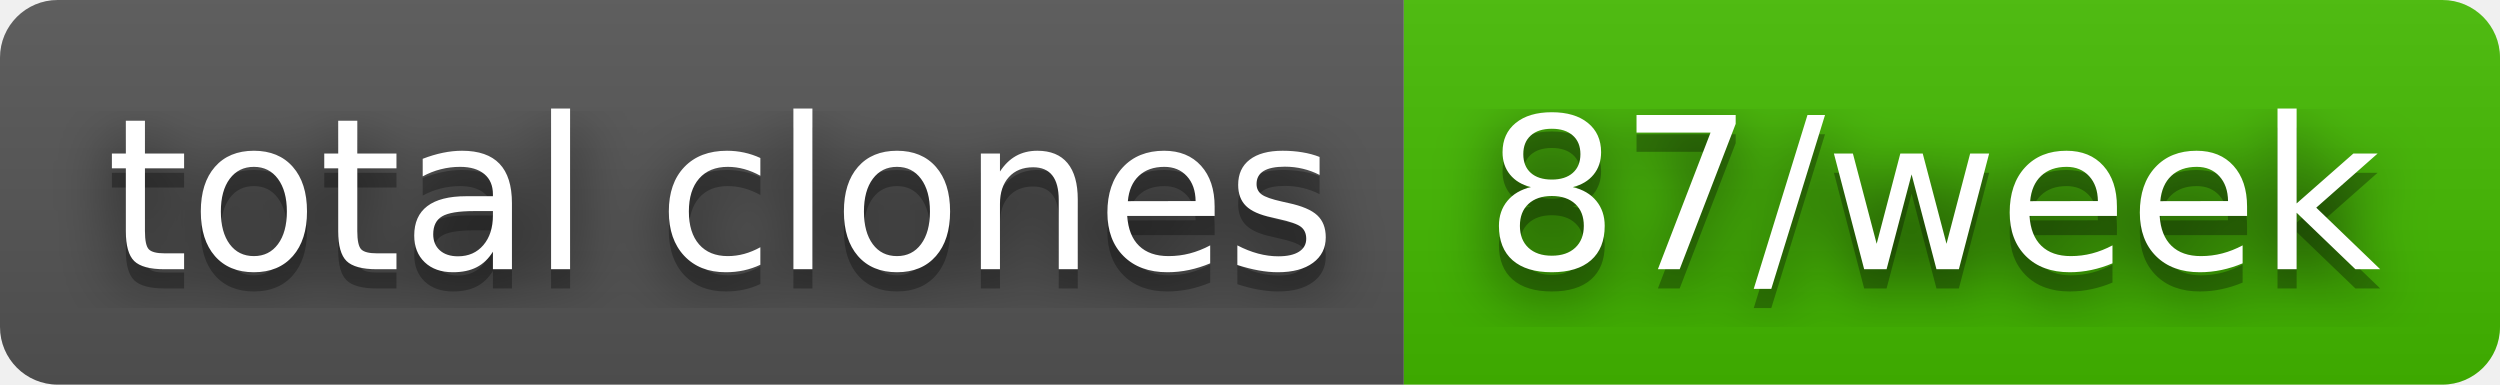
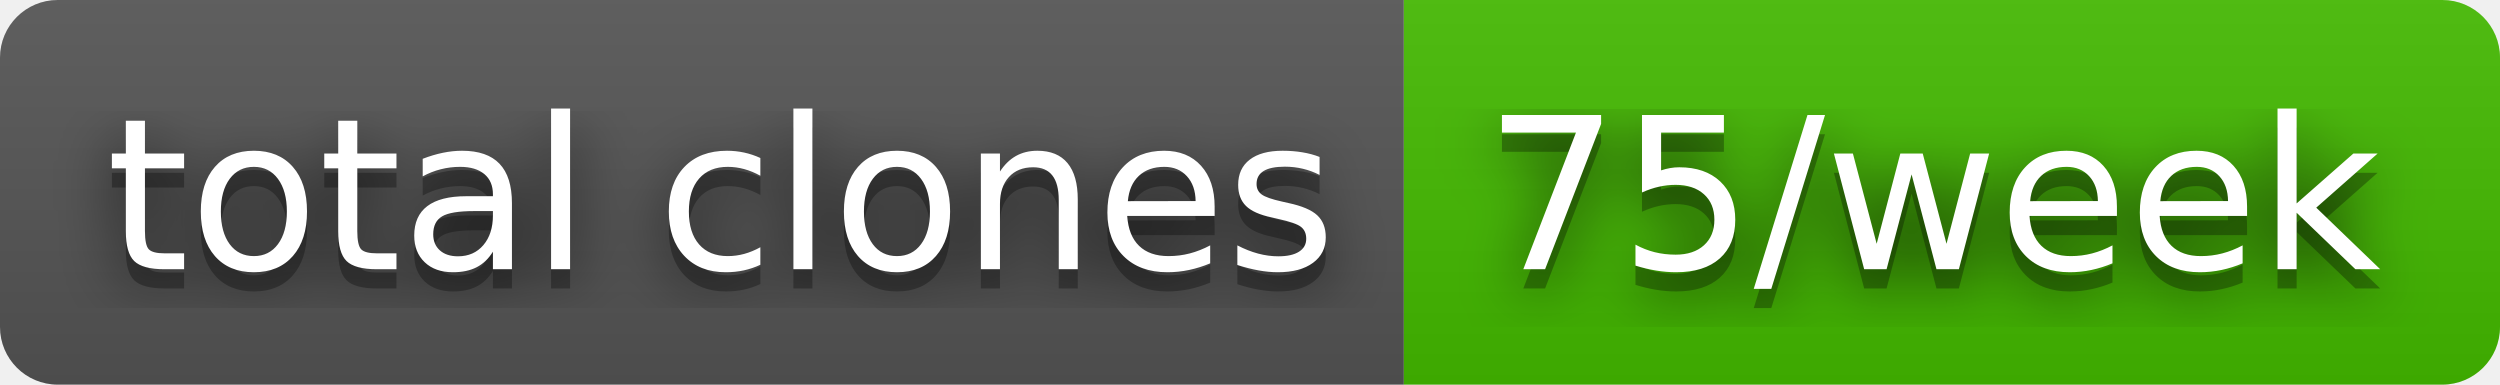
- <svg xmlns="http://www.w3.org/2000/svg" width="130" height="20" role="img" aria-label="total clones: 87/week">
+ <svg xmlns="http://www.w3.org/2000/svg" width="130" height="20" role="img" aria-label="total clones: 75/week">
  <filter id="blur">
    <feGaussianBlur stdDeviation="16" />
  </filter>
  <linearGradient id="s" x2="0" y2="100%">
    <stop offset="0" stop-color="#bbb" stop-opacity=".1" />
    <stop offset="1" stop-opacity=".1" />
  </linearGradient>
  <clipPath id="r">
    <rect width="130" height="20" rx="3" />
  </clipPath>
  <g clip-path="url(#r)">
    <rect width="73" height="20" fill="#555" />
    <rect x="73" width="57" height="20" fill="#4b0" />
    <rect width="130" height="20" fill="url(#s)" />
  </g>
  <g fill="#fff" text-anchor="middle" font-family="Verdana,Geneva,DejaVu Sans,sans-serif" text-rendering="geometricPrecision" font-size="110">
    <g transform="scale(.1)">
      <g aria-hidden="true" fill="#010101">
        <text x="375" y="150" fill-opacity=".8" filter="url(#blur)" textLength="630">total clones</text>
        <text x="375" y="150" fill-opacity=".3" textLength="630">total clones</text>
      </g>
      <text x="375" y="140" textLength="630">total clones</text>
    </g>
    <g transform="scale(.1)">
      <g aria-hidden="true" fill="#010101">
-         <text x="1005" y="150" fill-opacity=".8" filter="url(#blur)" textLength="470">87/week</text>
-         <text x="1005" y="150" fill-opacity=".3" textLength="470">87/week</text>
+         <text x="1005" y="150" fill-opacity=".8" filter="url(#blur)" textLength="470">75/week</text>
+         <text x="1005" y="150" fill-opacity=".3" textLength="470">75/week</text>
      </g>
-       <text x="1005" y="140" textLength="470">87/week</text>
+       <text x="1005" y="140" textLength="470">75/week</text>
    </g>
  </g>
</svg>
